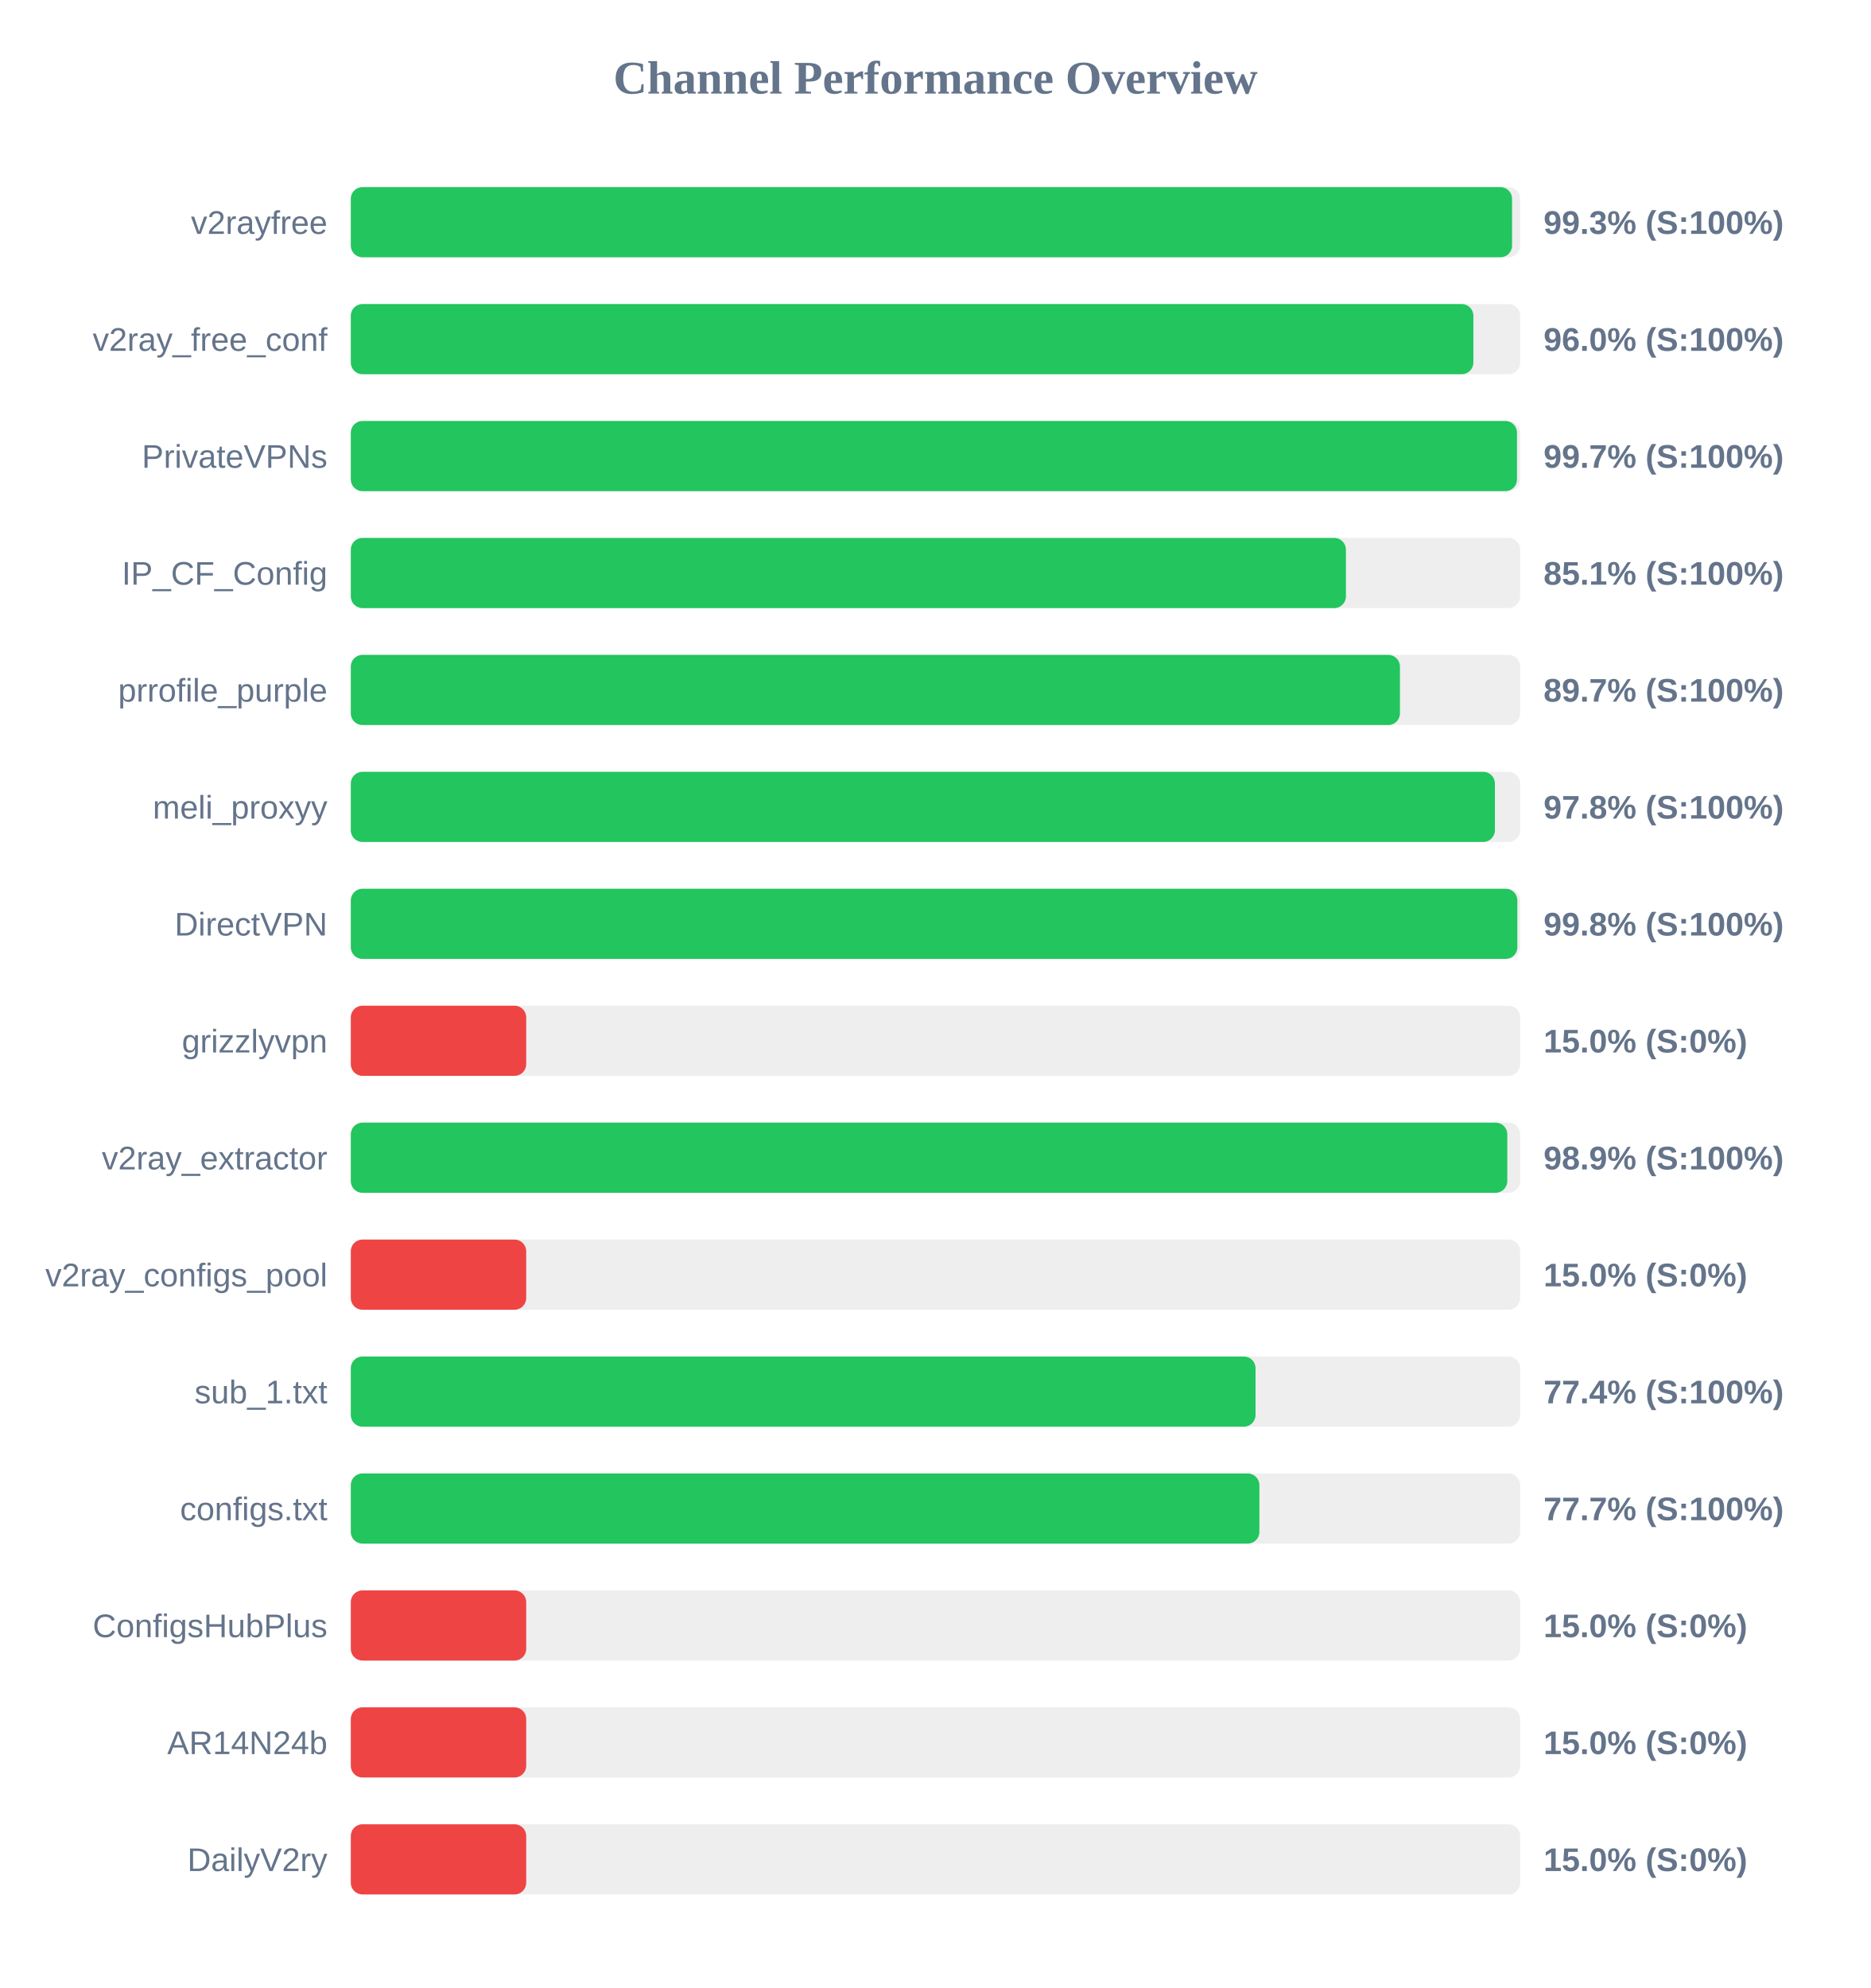
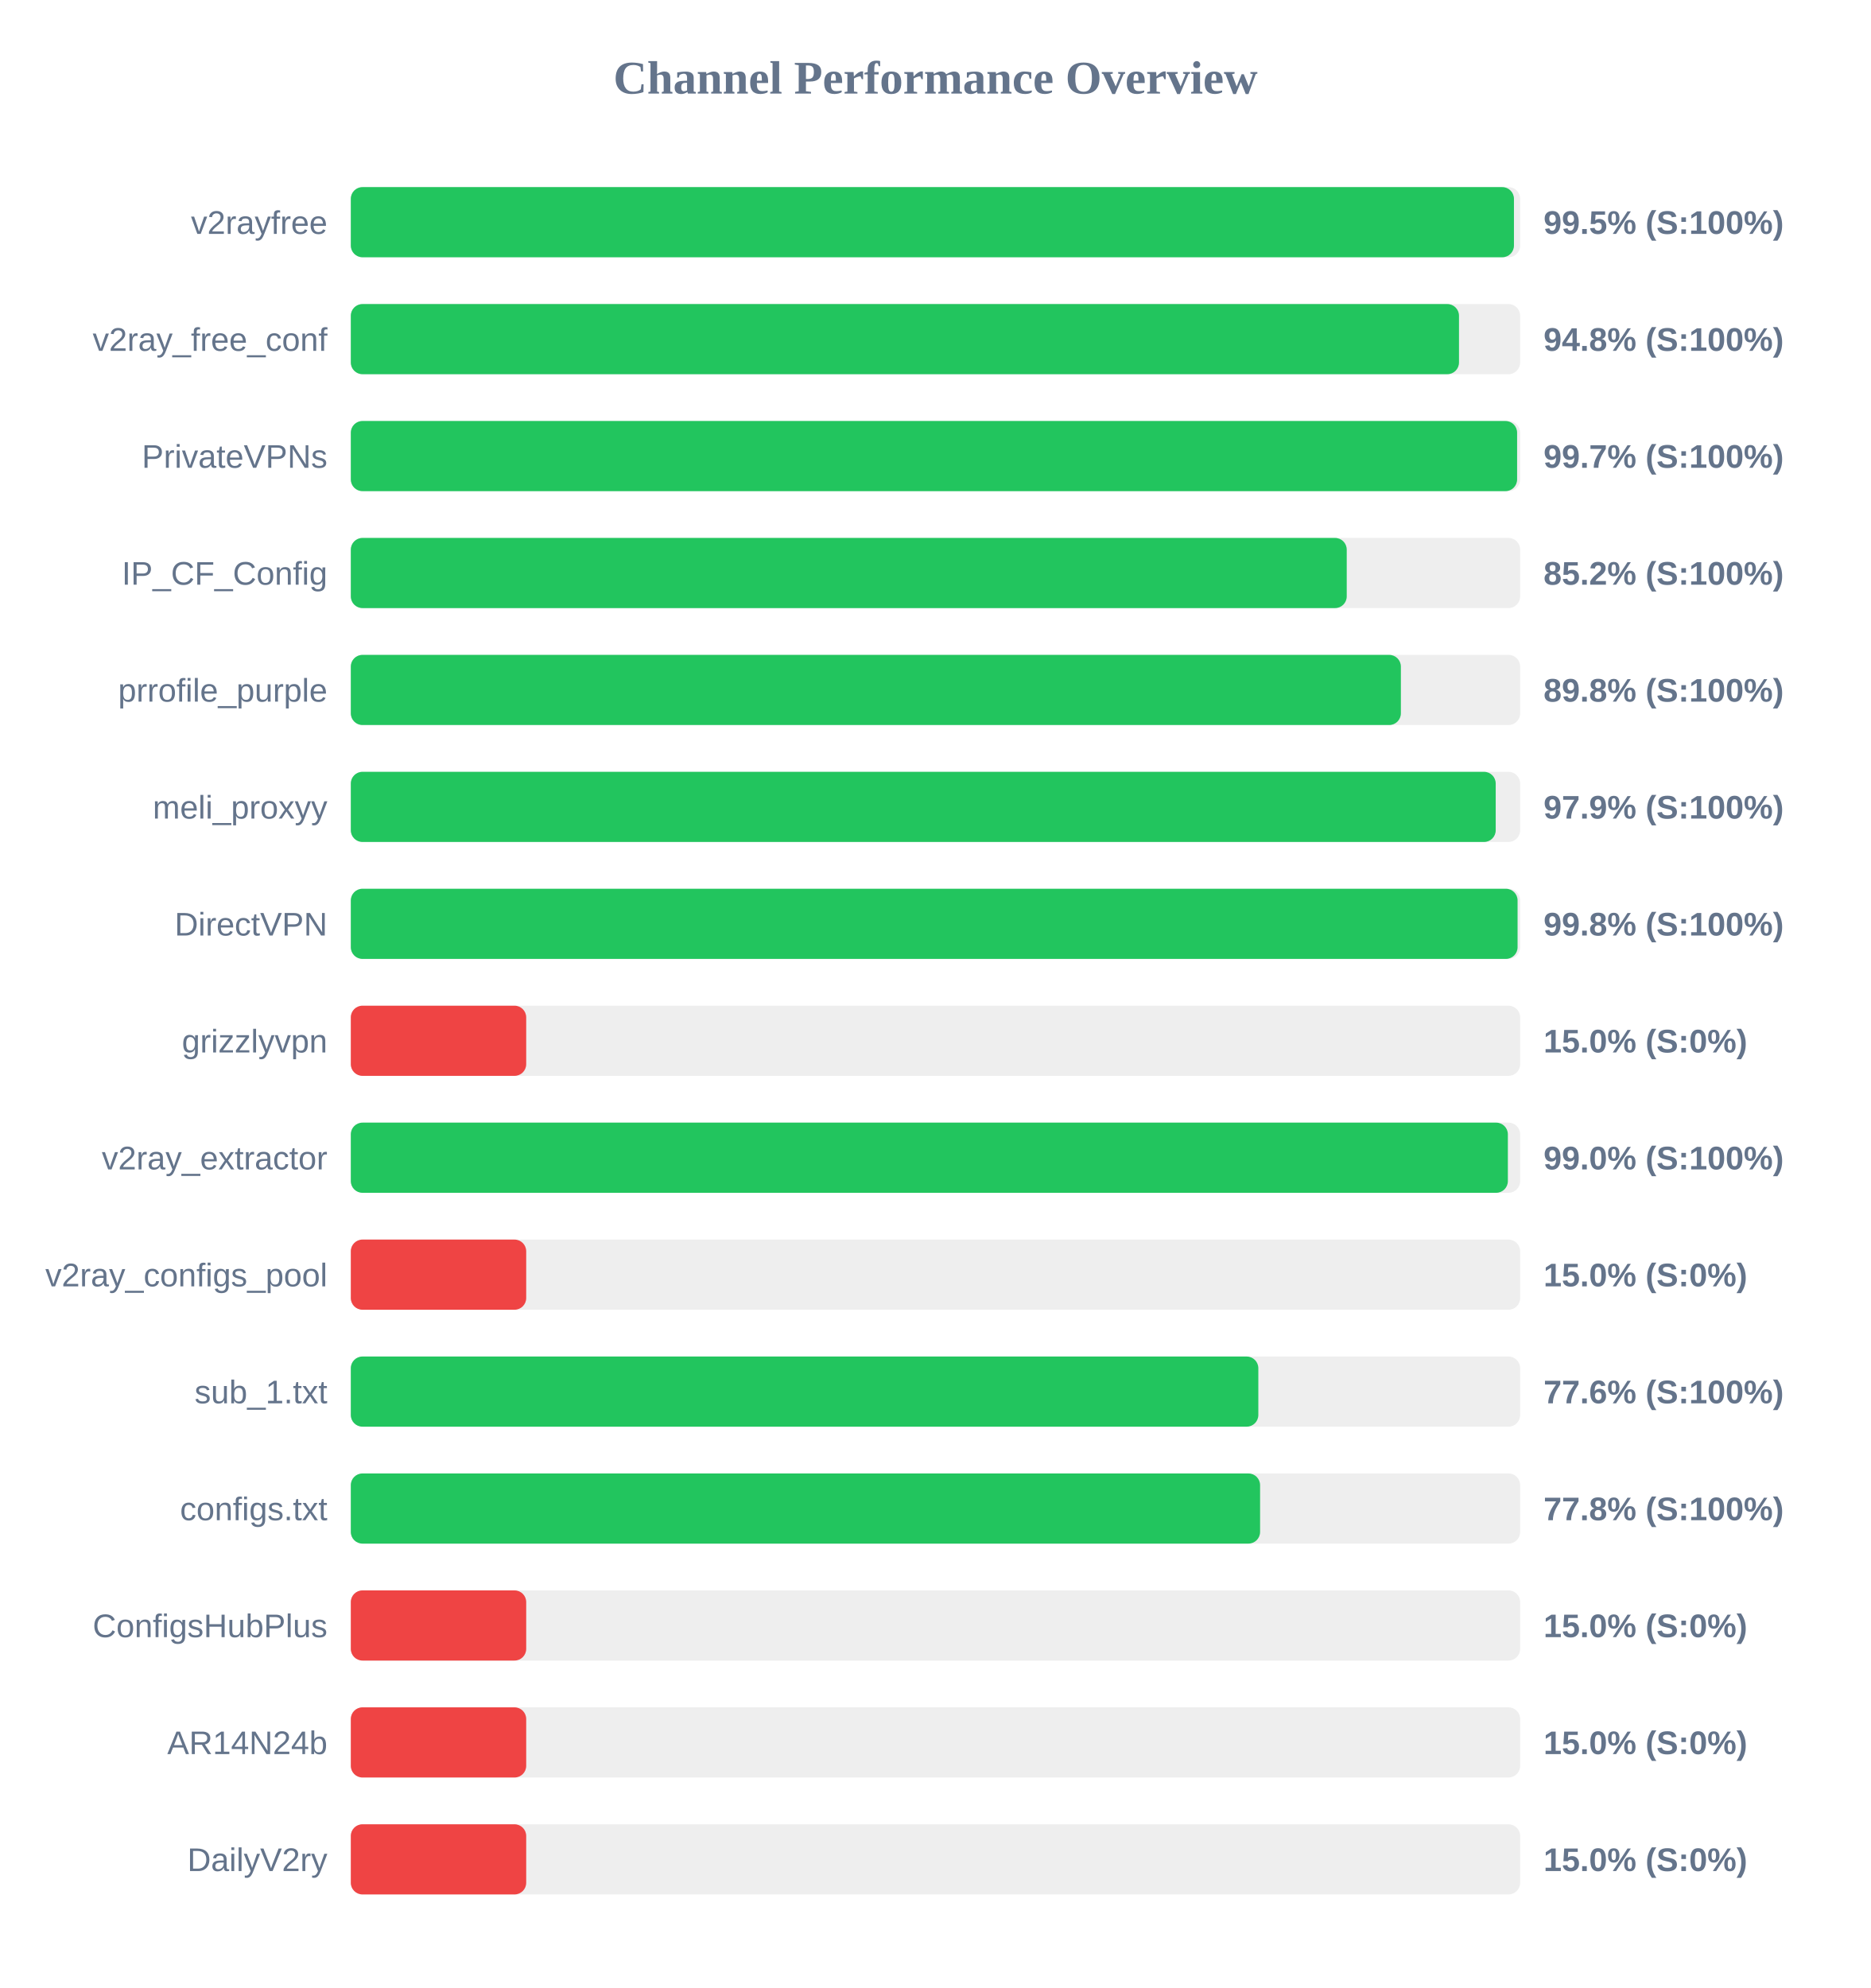
<svg xmlns="http://www.w3.org/2000/svg" width="800" height="850" version="1.1">
  <style>
        .row { font: 14px Arial; fill: #64748b; }
        .score { font: bold 14px Arial; fill: #64748b; }
    </style>
  <text x="400" y="40" text-anchor="middle" font-size="20px" font-weight="bold" fill="#64748b">Channel Performance Overview</text>
  <rect x="150" y="80" width="500" height="30" fill="#eee" rx="5" />
-   <rect x="150" y="80" width="496.55" height="30" fill="#22c55e" rx="5" />
+   <rect x="150" y="80" width="497.35" height="30" fill="#22c55e" rx="5" />
  <text x="140" y="100" text-anchor="end" class="row">v2rayfree</text>
-   <text x="660" y="100" text-anchor="start" class="score">99.3% (S:100%)</text>
+   <text x="660" y="100" text-anchor="start" class="score">99.5% (S:100%)</text>
  <rect x="150" y="130" width="500" height="30" fill="#eee" rx="5" />
-   <rect x="150" y="130" width="480.0" height="30" fill="#22c55e" rx="5" />
+   <rect x="150" y="130" width="473.85" height="30" fill="#22c55e" rx="5" />
  <text x="140" y="150" text-anchor="end" class="row">v2ray_free_conf</text>
-   <text x="660" y="150" text-anchor="start" class="score">96.0% (S:100%)</text>
+   <text x="660" y="150" text-anchor="start" class="score">94.8% (S:100%)</text>
  <rect x="150" y="180" width="500" height="30" fill="#eee" rx="5" />
-   <rect x="150" y="180" width="498.65" height="30" fill="#22c55e" rx="5" />
+   <rect x="150" y="180" width="498.7" height="30" fill="#22c55e" rx="5" />
  <text x="140" y="200" text-anchor="end" class="row">PrivateVPNs</text>
  <text x="660" y="200" text-anchor="start" class="score">99.7% (S:100%)</text>
  <rect x="150" y="230" width="500" height="30" fill="#eee" rx="5" />
-   <rect x="150" y="230" width="425.5" height="30" fill="#22c55e" rx="5" />
+   <rect x="150" y="230" width="425.85" height="30" fill="#22c55e" rx="5" />
  <text x="140" y="250" text-anchor="end" class="row">IP_CF_Config</text>
-   <text x="660" y="250" text-anchor="start" class="score">85.1% (S:100%)</text>
+   <text x="660" y="250" text-anchor="start" class="score">85.2% (S:100%)</text>
  <rect x="150" y="280" width="500" height="30" fill="#eee" rx="5" />
-   <rect x="150" y="280" width="448.6" height="30" fill="#22c55e" rx="5" />
+   <rect x="150" y="280" width="449.0" height="30" fill="#22c55e" rx="5" />
  <text x="140" y="300" text-anchor="end" class="row">prrofile_purple</text>
-   <text x="660" y="300" text-anchor="start" class="score">89.7% (S:100%)</text>
+   <text x="660" y="300" text-anchor="start" class="score">89.8% (S:100%)</text>
  <rect x="150" y="330" width="500" height="30" fill="#eee" rx="5" />
-   <rect x="150" y="330" width="489.2" height="30" fill="#22c55e" rx="5" />
+   <rect x="150" y="330" width="489.55" height="30" fill="#22c55e" rx="5" />
  <text x="140" y="350" text-anchor="end" class="row">meli_proxyy</text>
-   <text x="660" y="350" text-anchor="start" class="score">97.8% (S:100%)</text>
+   <text x="660" y="350" text-anchor="start" class="score">97.9% (S:100%)</text>
  <rect x="150" y="380" width="500" height="30" fill="#eee" rx="5" />
-   <rect x="150" y="380" width="498.8" height="30" fill="#22c55e" rx="5" />
+   <rect x="150" y="380" width="498.9" height="30" fill="#22c55e" rx="5" />
  <text x="140" y="400" text-anchor="end" class="row">DirectVPN</text>
  <text x="660" y="400" text-anchor="start" class="score">99.8% (S:100%)</text>
  <rect x="150" y="430" width="500" height="30" fill="#eee" rx="5" />
  <rect x="150" y="430" width="75.0" height="30" fill="#ef4444" rx="5" />
  <text x="140" y="450" text-anchor="end" class="row">grizzlyvpn</text>
  <text x="660" y="450" text-anchor="start" class="score">15.0% (S:0%)</text>
  <rect x="150" y="480" width="500" height="30" fill="#eee" rx="5" />
-   <rect x="150" y="480" width="494.5" height="30" fill="#22c55e" rx="5" />
+   <rect x="150" y="480" width="494.75" height="30" fill="#22c55e" rx="5" />
  <text x="140" y="500" text-anchor="end" class="row">v2ray_extractor</text>
-   <text x="660" y="500" text-anchor="start" class="score">98.9% (S:100%)</text>
+   <text x="660" y="500" text-anchor="start" class="score">99.0% (S:100%)</text>
  <rect x="150" y="530" width="500" height="30" fill="#eee" rx="5" />
  <rect x="150" y="530" width="75.0" height="30" fill="#ef4444" rx="5" />
  <text x="140" y="550" text-anchor="end" class="row">v2ray_configs_pool</text>
  <text x="660" y="550" text-anchor="start" class="score">15.0% (S:0%)</text>
  <rect x="150" y="580" width="500" height="30" fill="#eee" rx="5" />
-   <rect x="150" y="580" width="386.85" height="30" fill="#22c55e" rx="5" />
+   <rect x="150" y="580" width="388.05" height="30" fill="#22c55e" rx="5" />
  <text x="140" y="600" text-anchor="end" class="row">sub_1.txt</text>
-   <text x="660" y="600" text-anchor="start" class="score">77.4% (S:100%)</text>
+   <text x="660" y="600" text-anchor="start" class="score">77.6% (S:100%)</text>
  <rect x="150" y="630" width="500" height="30" fill="#eee" rx="5" />
-   <rect x="150" y="630" width="388.5" height="30" fill="#22c55e" rx="5" />
+   <rect x="150" y="630" width="388.8" height="30" fill="#22c55e" rx="5" />
  <text x="140" y="650" text-anchor="end" class="row">configs.txt</text>
-   <text x="660" y="650" text-anchor="start" class="score">77.7% (S:100%)</text>
+   <text x="660" y="650" text-anchor="start" class="score">77.8% (S:100%)</text>
  <rect x="150" y="680" width="500" height="30" fill="#eee" rx="5" />
  <rect x="150" y="680" width="75.0" height="30" fill="#ef4444" rx="5" />
  <text x="140" y="700" text-anchor="end" class="row">ConfigsHubPlus</text>
  <text x="660" y="700" text-anchor="start" class="score">15.0% (S:0%)</text>
  <rect x="150" y="730" width="500" height="30" fill="#eee" rx="5" />
  <rect x="150" y="730" width="75.0" height="30" fill="#ef4444" rx="5" />
  <text x="140" y="750" text-anchor="end" class="row">AR14N24b</text>
  <text x="660" y="750" text-anchor="start" class="score">15.0% (S:0%)</text>
  <rect x="150" y="780" width="500" height="30" fill="#eee" rx="5" />
  <rect x="150" y="780" width="75.0" height="30" fill="#ef4444" rx="5" />
  <text x="140" y="800" text-anchor="end" class="row">DailyV2ry</text>
  <text x="660" y="800" text-anchor="start" class="score">15.0% (S:0%)</text>
</svg>
